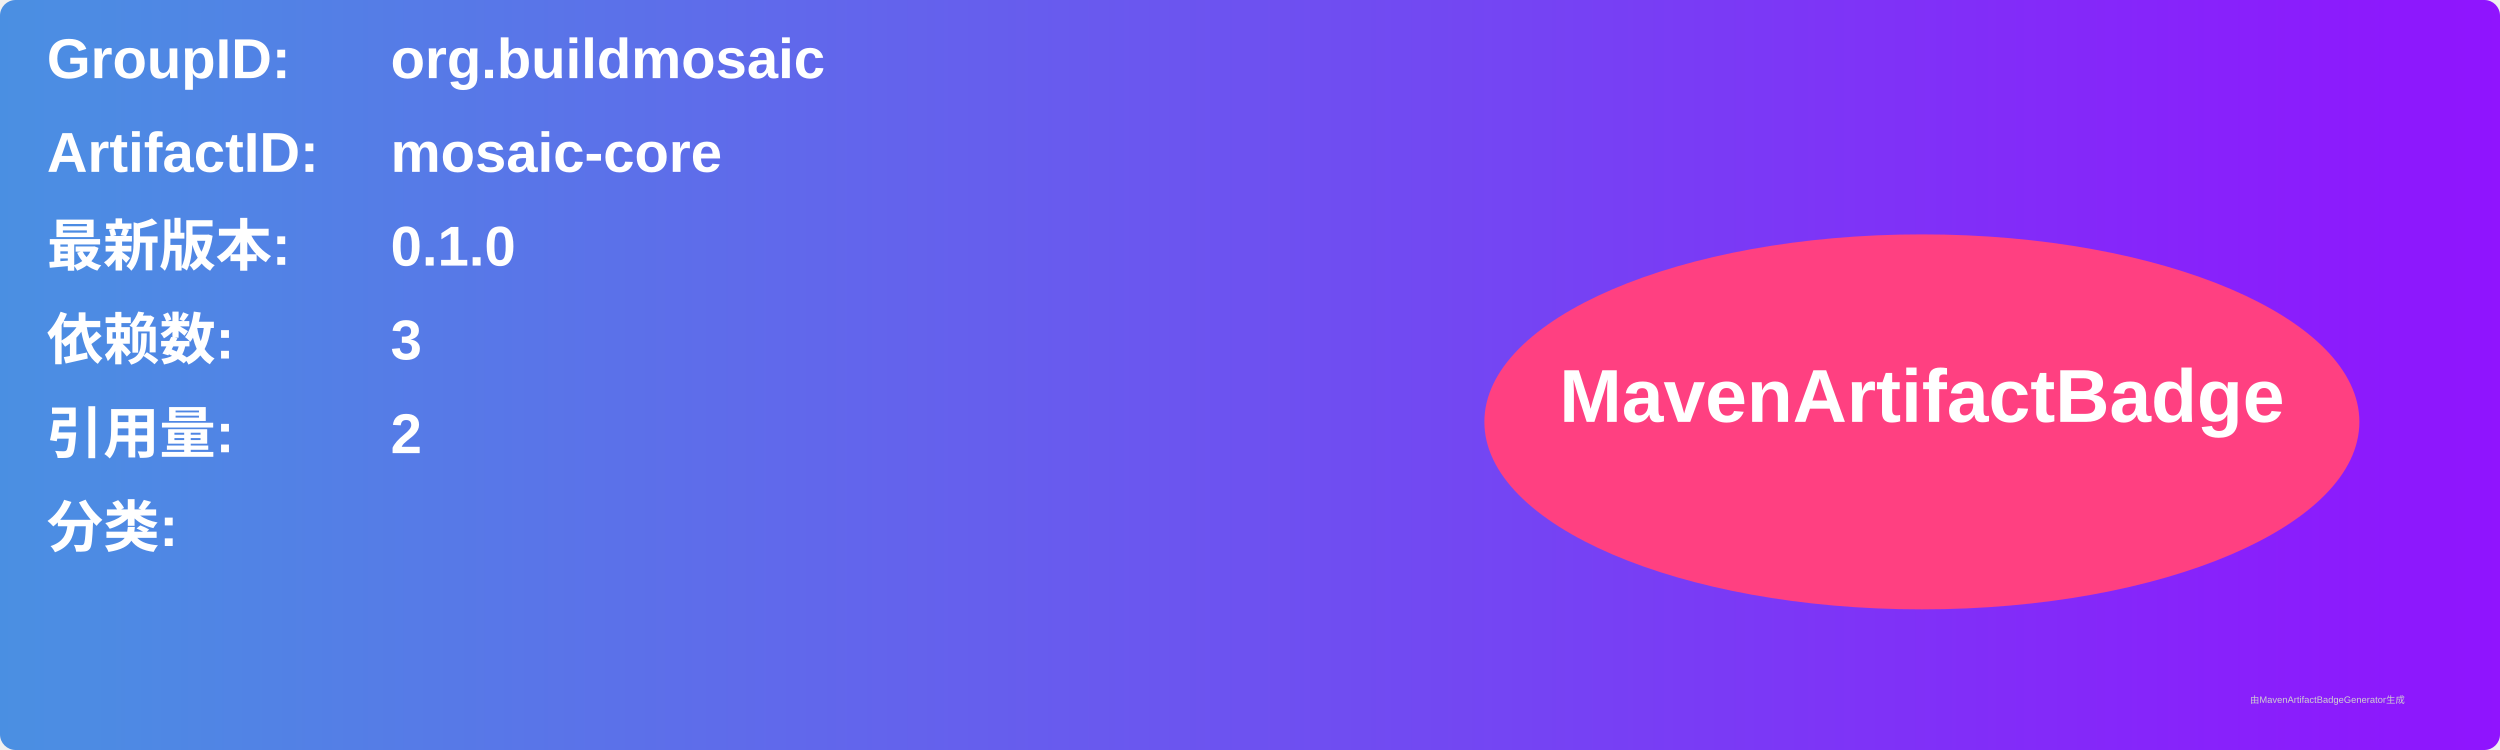
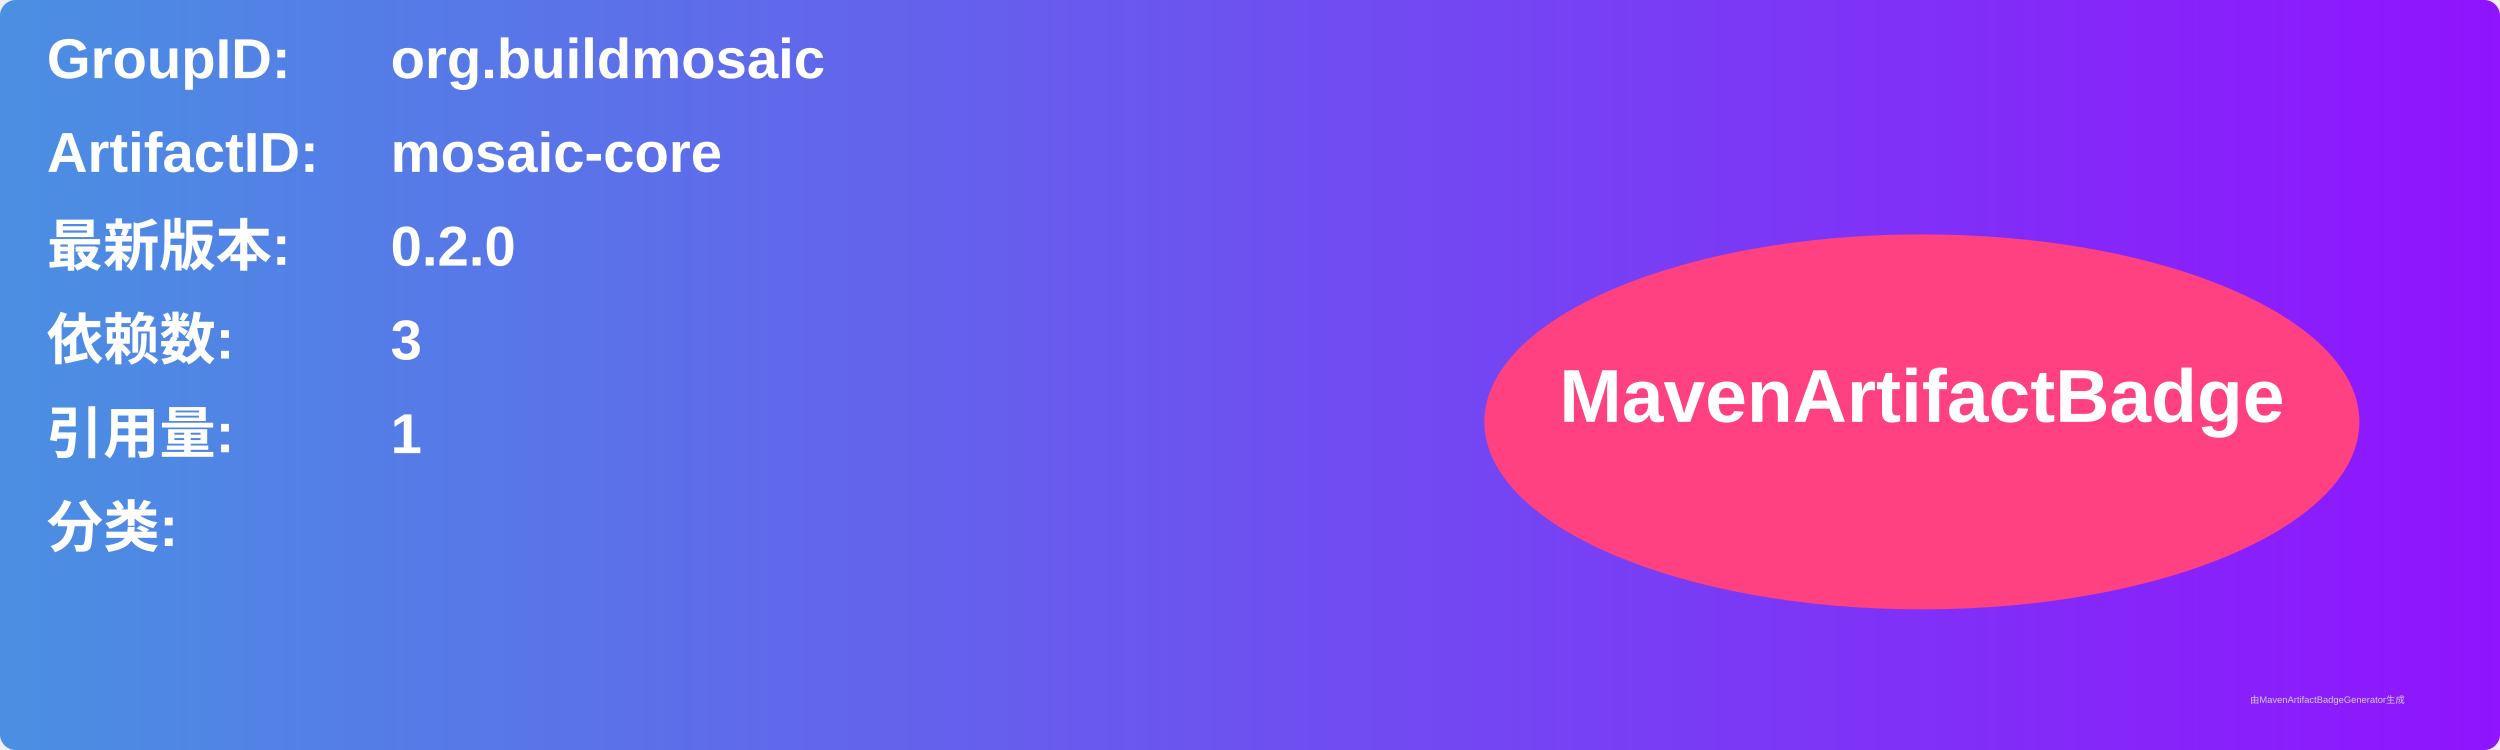
<svg xmlns="http://www.w3.org/2000/svg" width="800" height="240" viewBox="0 0 800 240">
  <linearGradient id="grad" x1="0%" y1="0%" x2="100%" y2="0%">
    <stop offset="0%" stop-color="#4a90e2" />
    <stop offset="100%" stop-color="#9013fe" />
  </linearGradient>
  <rect width="100%" height="100%" rx="5" ry="5" fill="url(#grad)" />
  <g transform="translate(15, 15)">
    <text x="0" y="10" font-family="Arial" font-size="18" fill="white" font-weight="bold" width="260">GroupID:</text>
    <text x="110" y="10" font-family="Arial" font-size="18" fill="white" font-weight="bold" width="460">org.buildmosaic</text>
    <text x="0" y="40" font-family="Arial" font-size="18" fill="white" font-weight="bold" width="260">ArtifactID:</text>
    <text x="110" y="40" font-family="Arial" font-size="18" fill="white" font-weight="bold" width="460">mosaic-core</text>
    <text x="0" y="70" font-family="Arial" font-size="18" fill="white" font-weight="bold">最新版本:</text>
    <text x="110" y="70" font-family="Arial" font-size="18" fill="white" font-weight="bold">
-       <tspan font-weight="bold">0.1.0</tspan>
+       <tspan font-weight="bold">0.2.0</tspan>
    </text>
    <text x="0" y="100" font-family="Arial" font-size="18" fill="white" font-weight="bold">依赖数: </text>
    <text x="110" y="100" font-family="Arial" font-size="18" fill="white">
      <tspan font-weight="bold">3</tspan>
    </text>
    <text x="0" y="130" font-family="Arial" font-size="18" fill="white" font-weight="bold">引用量: </text>
    <text x="110" y="130" font-family="Arial" font-size="18" fill="white">
-       <tspan font-weight="bold">2</tspan>
+       <tspan font-weight="bold">1</tspan>
    </text>
    <text x="0" y="160" font-family="Arial" font-size="18" fill="white" font-weight="bold">分类:</text>
    <text x="10" y="190" font-family="Arial" font-size="10" fill="white">
      <tspan font-weight="bold" />
    </text>
    <ellipse cx="600" cy="120" rx="140" ry="60" fill="#ff4081" />
    <text x="600" y="120" text-anchor="middle" font-family="Arial" font-size="24" fill="white" font-weight="bold">MavenArtifactBadge</text>
  </g>
  <text x="720" y="225" font-family="Arial" font-size="3" fill="#d0d0d0">由MavenArtifactBadgeGenerator生成</text>
</svg>
